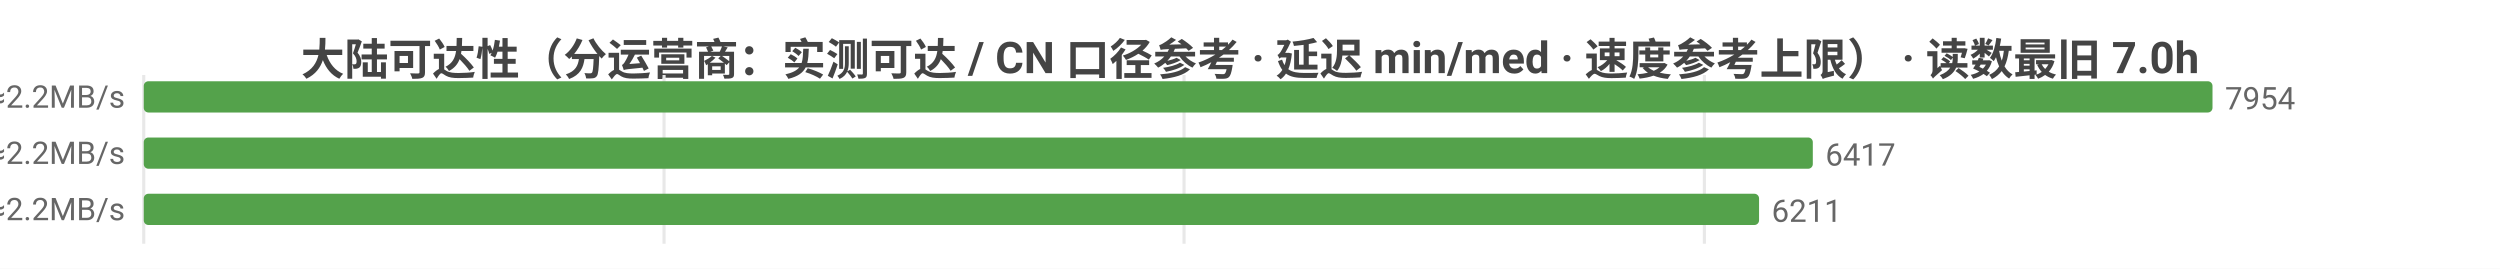
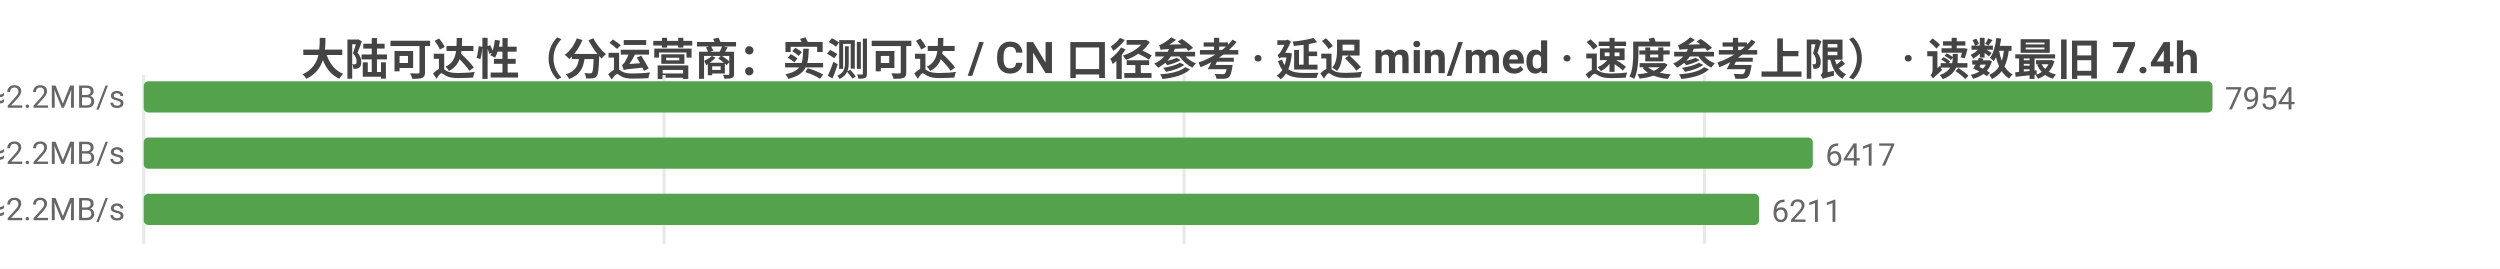
<svg xmlns="http://www.w3.org/2000/svg" width="800" height="86" viewBox="0 0 800 86">
  <rect width="800" height="86" fill="#ffffff" />
  <style>text{font-family:system-ui,-apple-system,'Segoe UI',Roboto,'PingFang SC','Microsoft YaHei','Noto Sans CJK SC',sans-serif}.g{stroke:#e8e8e8;stroke-width:1}.a{stroke:#999;stroke-width:1}.t{font-size:10px;fill:#666}.m{font-size:10px;text-anchor:middle;fill:#666}.e{font-size:10px;text-anchor:end;fill:#666}.l{font-size:11px;fill:#333}.tt{font-size:14px;font-weight:600;text-anchor:middle;fill:#444}.em{font-size:13px;text-anchor:middle;fill:#999}</style>
-   <text class="tt" x="400.0" y="24">大陆可达性（分运营商：实测可达 / CN 口径参考 · 延迟 min/med · 速度参考上限） · 读数最旧 7.0h</text>
+   <text class="tt" x="400.0" y="24">大陆可达性（分运营商：实测可达 / CN 口径参考 · 延迟 min/med · 速度参考上限） · 读数最旧 7.4h</text>
  <line class="g" x1="46" y1="24" x2="46" y2="78" />
  <line class="g" x1="212.5" y1="24" x2="212.5" y2="78" />
  <line class="g" x1="378.9" y1="24" x2="378.9" y2="78" />
  <line class="g" x1="545.4" y1="24" x2="545.4" y2="78" />
  <text class="e" x="40" y="35">中国电信  实测可达 7954/7960 · CN口径 15268  min11/med219ms  ≈2.2MB/s</text>
  <rect x="46" y="26" width="662" height="10" fill="#54a24b" rx="1.5" />
  <text class="t" x="712" y="35">7954</text>
  <text class="e" x="40" y="53">中国联通  实测可达 6417/6418 · CN口径 15268  min9/med214ms  ≈2.2MB/s</text>
  <rect x="46" y="44" width="534.1" height="10" fill="#54a24b" rx="1.5" />
  <text class="t" x="584.1" y="53">6417</text>
  <text class="e" x="40" y="71">中国移动  实测可达 6211/6213 · CN口径 15268  min12/med215ms  ≈2.2MB/s</text>
  <rect x="46" y="62" width="516.9" height="10" fill="#54a24b" rx="1.5" />
  <text class="t" x="566.9" y="71">6211</text>
</svg>
